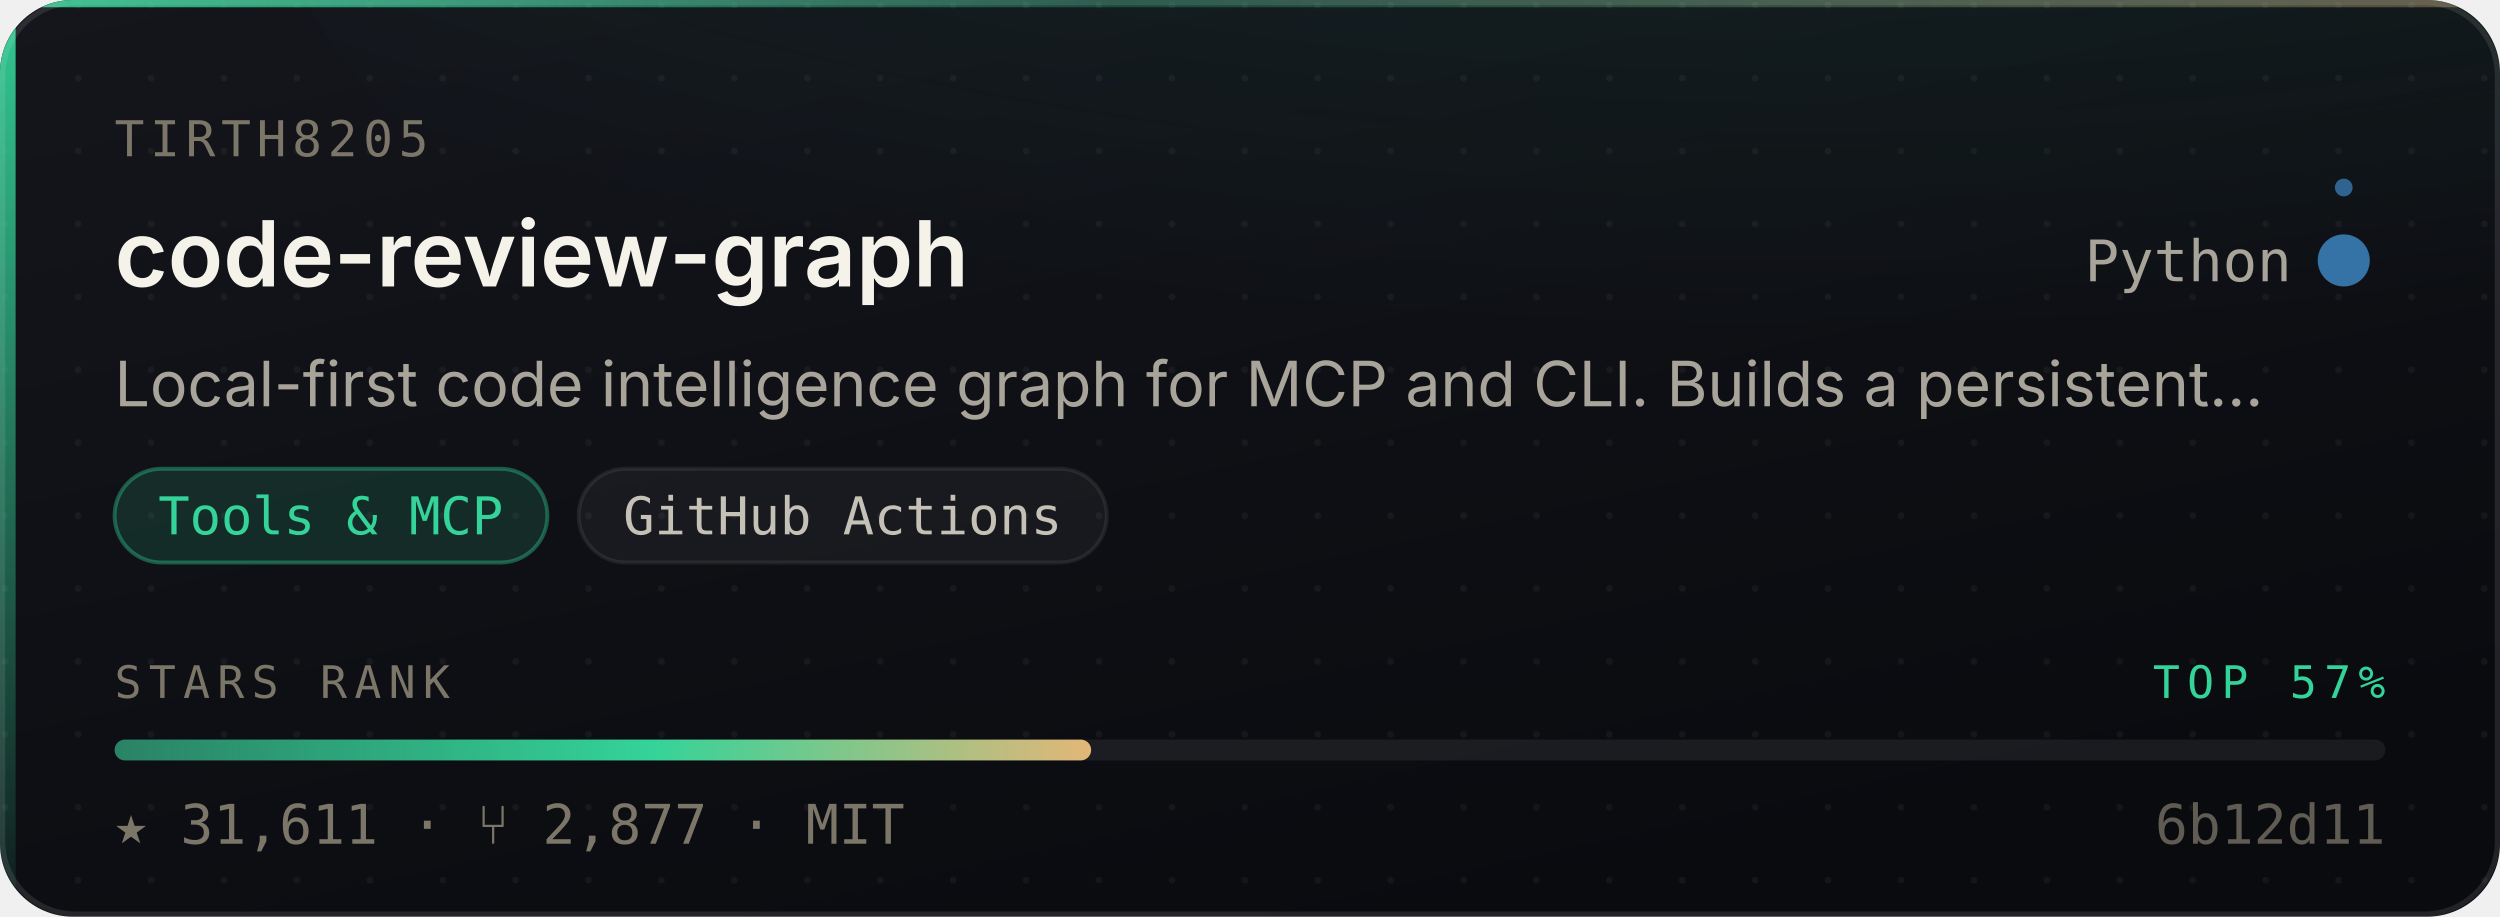
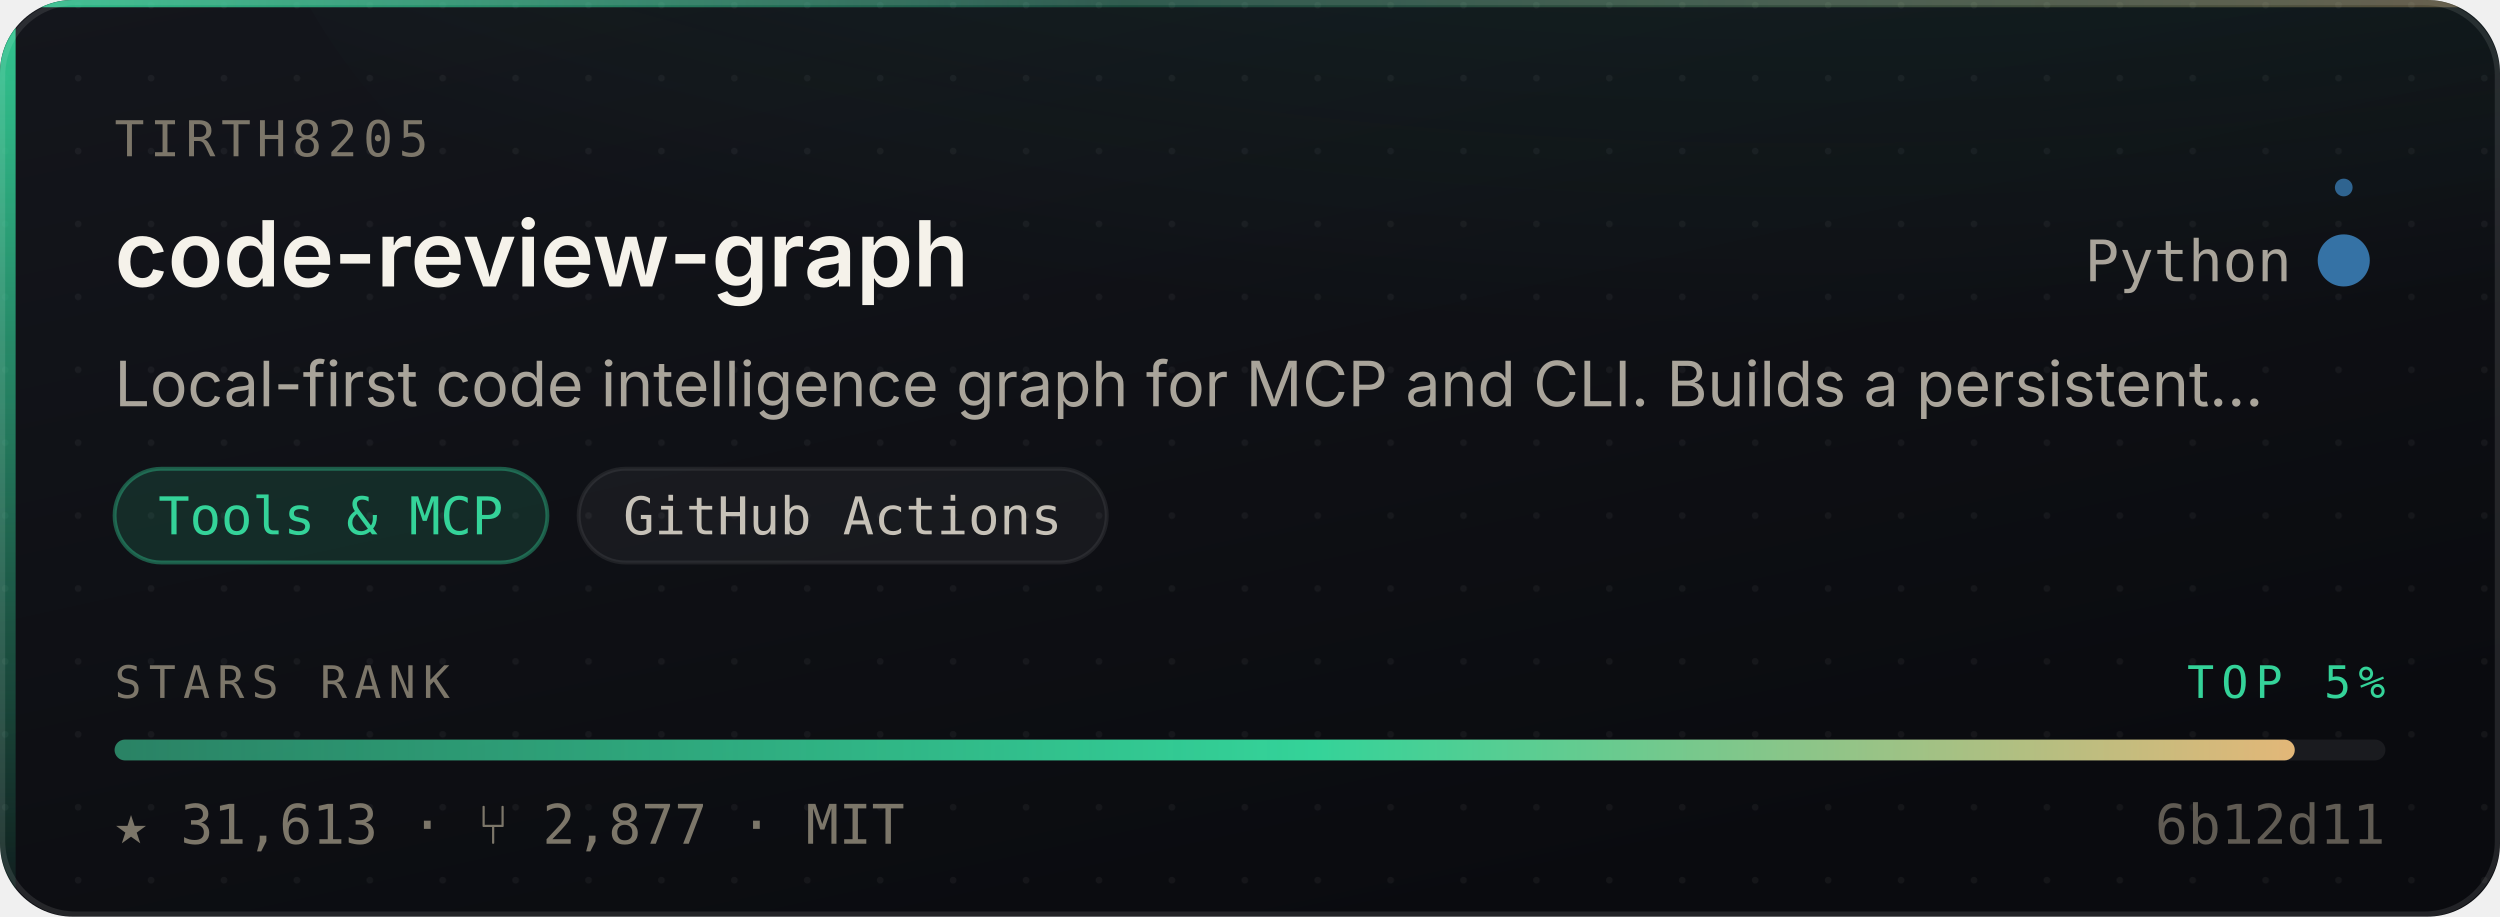
- <svg xmlns="http://www.w3.org/2000/svg" width="480" height="176" viewBox="0 0 480 176" role="img" aria-label="tirth8205/code-review-graph — Tools &amp; MCP, 31,611 stars, top 57% of this corpus">
+ <svg xmlns="http://www.w3.org/2000/svg" width="480" height="176" viewBox="0 0 480 176" role="img" aria-label="tirth8205/code-review-graph — Tools &amp; MCP, 31,613 stars, top 5% of this corpus">
  <style>
    /* Motion is additive decoration. With reduced motion requested the whole
       motion layer is hidden and the card is still complete and correct. */
    @media (prefers-reduced-motion: reduce){ .mo{ display:none } }
  </style>
  <defs>
    <linearGradient id="surface" x1="0" y1="0" x2="0.6" y2="1">
      <stop offset="0" stop-color="#14161C" />
      <stop offset="1" stop-color="#0A0B0F" />
    </linearGradient>
    <linearGradient id="edge" x1="0" y1="0" x2="1" y2="0">
      <stop offset="0" stop-color="#34D399" stop-opacity="0.9" />
      <stop offset="0.45" stop-color="#34D399" stop-opacity="0.25" />
      <stop offset="1" stop-color="#E3B778" stop-opacity="0.35" />
    </linearGradient>
    <linearGradient id="rail" x1="0" y1="0" x2="0" y2="1">
      <stop offset="0" stop-color="#34D399" stop-opacity="0.95" />
      <stop offset="1" stop-color="#34D399" stop-opacity="0.06" />
    </linearGradient>
    <radialGradient id="glow" cx="0.5" cy="0" r="0.85">
      <stop offset="0" stop-color="#34D399" stop-opacity="0.20" />
      <stop offset="1" stop-color="#34D399" stop-opacity="0" />
    </radialGradient>
    <linearGradient id="sheen" x1="0" y1="0" x2="1" y2="0">
      <stop offset="0" stop-color="#ffffff" stop-opacity="0" />
      <stop offset="0.5" stop-color="#ffffff" stop-opacity="0.055" />
      <stop offset="1" stop-color="#ffffff" stop-opacity="0" />
    </linearGradient>
    <linearGradient id="rankFill" x1="0" y1="0" x2="1" y2="0">
      <stop offset="0" stop-color="rgba(52,211,153,0.55)" />
      <stop offset="0.55" stop-color="#34D399" />
      <stop offset="1" stop-color="#E3B778" />
    </linearGradient>
    <pattern id="dots" width="14" height="14" patternUnits="userSpaceOnUse">
      <circle cx="1" cy="1" r="0.65" fill="#ffffff" opacity="0.045" />
    </pattern>
    <clipPath id="frame">
      <rect x="0" y="0" width="480" height="176" rx="14" />
    </clipPath>
  </defs>
  <g clip-path="url(#frame)">
    <rect width="480" height="176" fill="url(#surface)" />
    <rect width="480" height="176" fill="url(#dots)" />
    <ellipse cx="345.6" cy="-40" rx="297.6" ry="150" fill="url(#glow)" />
    <rect x="0" y="0" width="3" height="176" fill="url(#rail)" />
    <rect x="0" y="0" width="480" height="1.4" fill="url(#edge)" />
  </g>
  <rect x="0.5" y="0.5" width="479" height="175" rx="14" fill="none" stroke="rgba(255,255,255,0.10)" stroke-width="1" />
  <g class="mo" clip-path="url(#frame)">
    <rect x="-150" y="0" width="130" height="176" fill="url(#sheen)">
      <animate attributeName="x" values="-150;500" dur="5.5s" repeatCount="indefinite" />
    </rect>
    <circle r="2.6" fill="#34D399" opacity="0">
      <animateMotion dur="3.4s" repeatCount="indefinite" calcMode="linear" keyPoints="0.04;0.96" keyTimes="0;1" path="M1.5 0 L1.5 176" />
      <animate attributeName="opacity" values="0;0.95;0.95;0" keyTimes="0;0.12;0.82;1" dur="3.4s" repeatCount="indefinite" />
    </circle>
  </g>
  <text x="22" y="30" font-size="9.5" letter-spacing="1.1" fill="#7C7669" font-family="ui-monospace,SFMono-Regular,'SF Mono',Menlo,monospace">TIRTH8205</text>
  <text x="22" y="55" font-size="17.5" font-weight="600" fill="#F5F2EA" font-family="-apple-system,BlinkMacSystemFont,'Segoe UI',Inter,Helvetica,Arial,sans-serif">code-review-graph</text>
  <text x="440" y="54" font-size="11" fill="#A9A49A" text-anchor="end" font-family="ui-monospace,SFMono-Regular,'SF Mono',Menlo,monospace">Python</text>
  <circle cx="450" cy="50" r="4.5" fill="#3572A5" />
  <g class="mo">
    <g>
      <animateTransform attributeName="transform" type="rotate" from="0 450 50" to="360 450 50" dur="7s" repeatCount="indefinite" />
      <circle cx="450" cy="36" r="1.7" fill="#3572A5" opacity="0.85" />
    </g>
    <circle cx="450" cy="50" r="4.5" fill="none" stroke="#3572A5" stroke-width="1">
      <animate attributeName="r" values="4.5;11;4.5" dur="4s" repeatCount="indefinite" />
      <animate attributeName="stroke-opacity" values="0.5;0;0.5" dur="4s" repeatCount="indefinite" />
    </circle>
  </g>
  <text x="22" y="78" font-size="12" fill="#A9A49A" font-family="-apple-system,BlinkMacSystemFont,'Segoe UI',Inter,Helvetica,Arial,sans-serif">Local-first code intelligence graph for MCP and CLI. Builds a persistent…</text>
  <rect x="22.0" y="90" width="83.1" height="18" rx="9" fill="rgba(52,211,153,0.14)" stroke="rgba(52,211,153,0.38)" stroke-width="0.75" />
  <text x="63.5" y="102.6" font-size="10" fill="#34D399" text-anchor="middle" font-family="ui-monospace,SFMono-Regular,'SF Mono',Menlo,monospace">Tools &amp; MCP</text>
  <rect x="111.1" y="90" width="101.4" height="18" rx="9" fill="rgba(255,255,255,0.045)" stroke="rgba(255,255,255,0.075)" stroke-width="0.75" />
  <text x="161.8" y="102.6" font-size="10" fill="#C6C1B7" text-anchor="middle" font-family="ui-monospace,SFMono-Regular,'SF Mono',Menlo,monospace">GitHub Actions</text>
  <text x="22" y="134" font-size="8.6" letter-spacing="1.4" fill="#7C7669" font-family="ui-monospace,SFMono-Regular,'SF Mono',Menlo,monospace">STARS RANK</text>
-   <text x="458" y="134" font-size="8.6" letter-spacing="1.4" fill="#34D399" text-anchor="end" font-family="ui-monospace,SFMono-Regular,'SF Mono',Menlo,monospace">TOP 57%</text>
+   <text x="458" y="134" font-size="8.6" letter-spacing="1.4" fill="#34D399" text-anchor="end" font-family="ui-monospace,SFMono-Regular,'SF Mono',Menlo,monospace">TOP 5%</text>
  <rect x="22" y="142" width="436" height="4" rx="2" fill="rgba(255,255,255,0.07)" />
-   <rect x="22" y="142" width="187.5" height="4" rx="2" fill="url(#rankFill)">
-     <animate attributeName="width" from="0" to="187.5" dur="1.1s" fill="freeze" calcMode="spline" keySplines="0.16 1 0.3 1" keyTimes="0;1" />
+   <rect x="22" y="142" width="418.6" height="4" rx="2" fill="url(#rankFill)">
+     <animate attributeName="width" from="0" to="418.6" dur="1.1s" fill="freeze" calcMode="spline" keySplines="0.16 1 0.3 1" keyTimes="0;1" />
  </rect>
-   <text x="22" y="162" font-size="10.5" fill="#7C7669" font-family="ui-monospace,SFMono-Regular,'SF Mono',Menlo,monospace">★ 31,611   ·   ⑂ 2,877   ·   MIT</text>
+   <text x="22" y="162" font-size="10.5" fill="#7C7669" font-family="ui-monospace,SFMono-Regular,'SF Mono',Menlo,monospace">★ 31,613   ·   ⑂ 2,877   ·   MIT</text>
  <text x="458" y="162" font-size="10.5" fill="#7C7669" text-anchor="end" font-family="ui-monospace,SFMono-Regular,'SF Mono',Menlo,monospace" opacity="0.75">6b12d11</text>
</svg>
